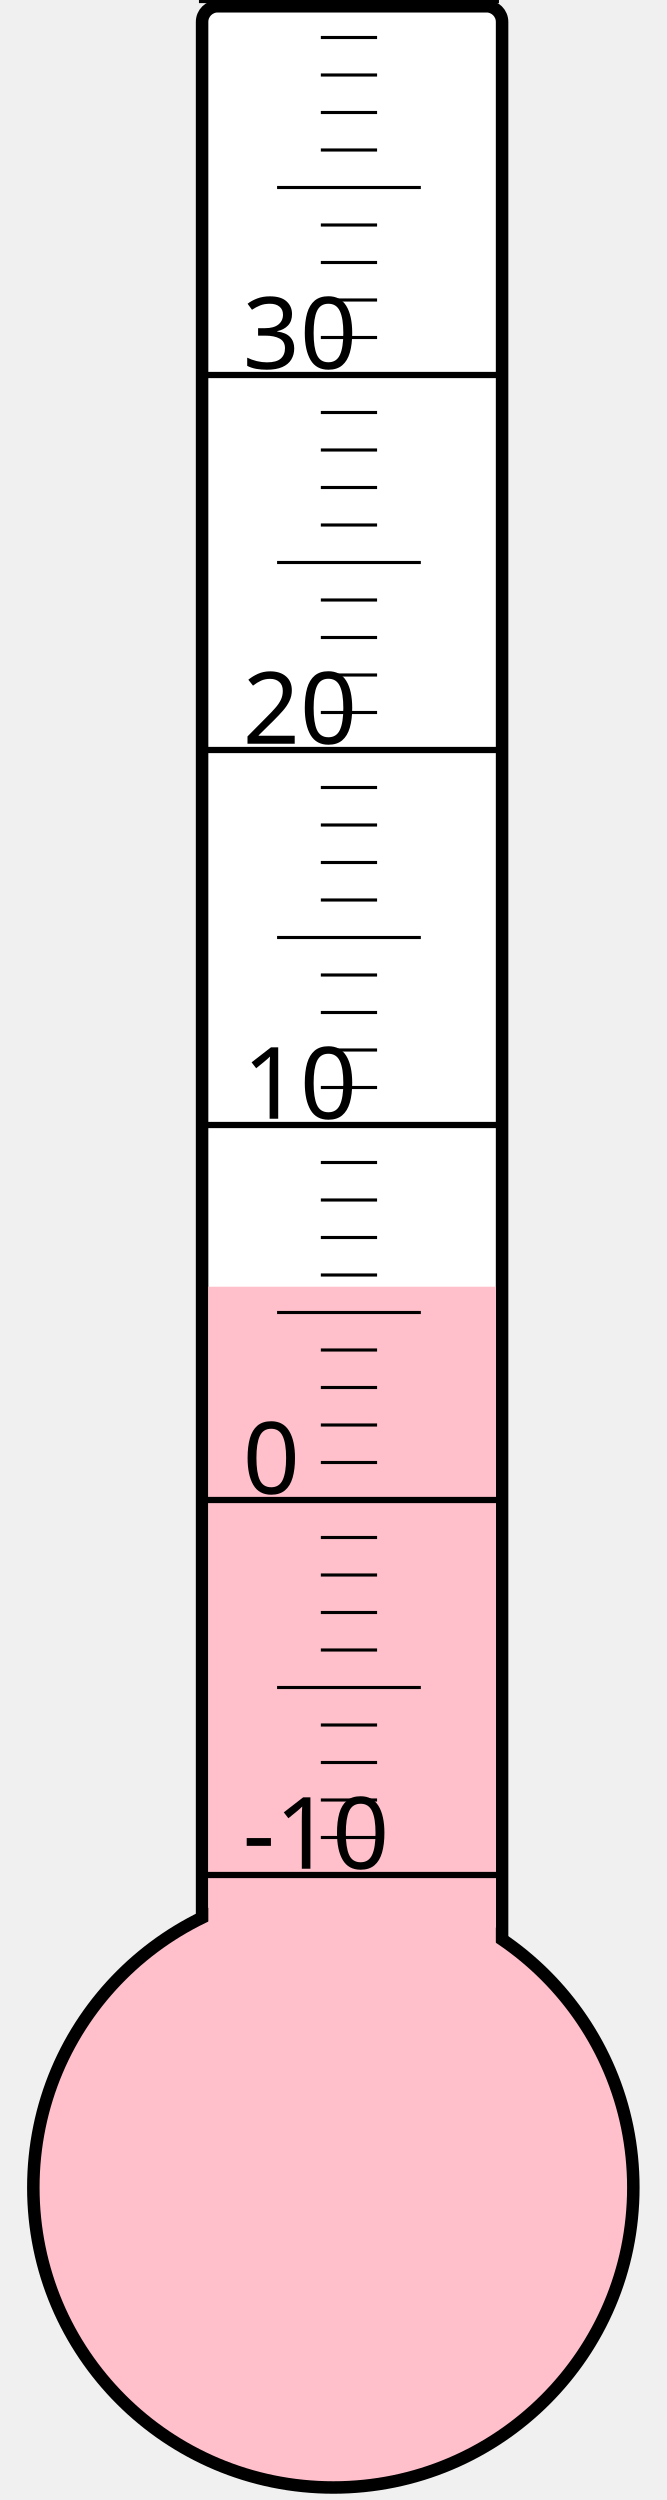
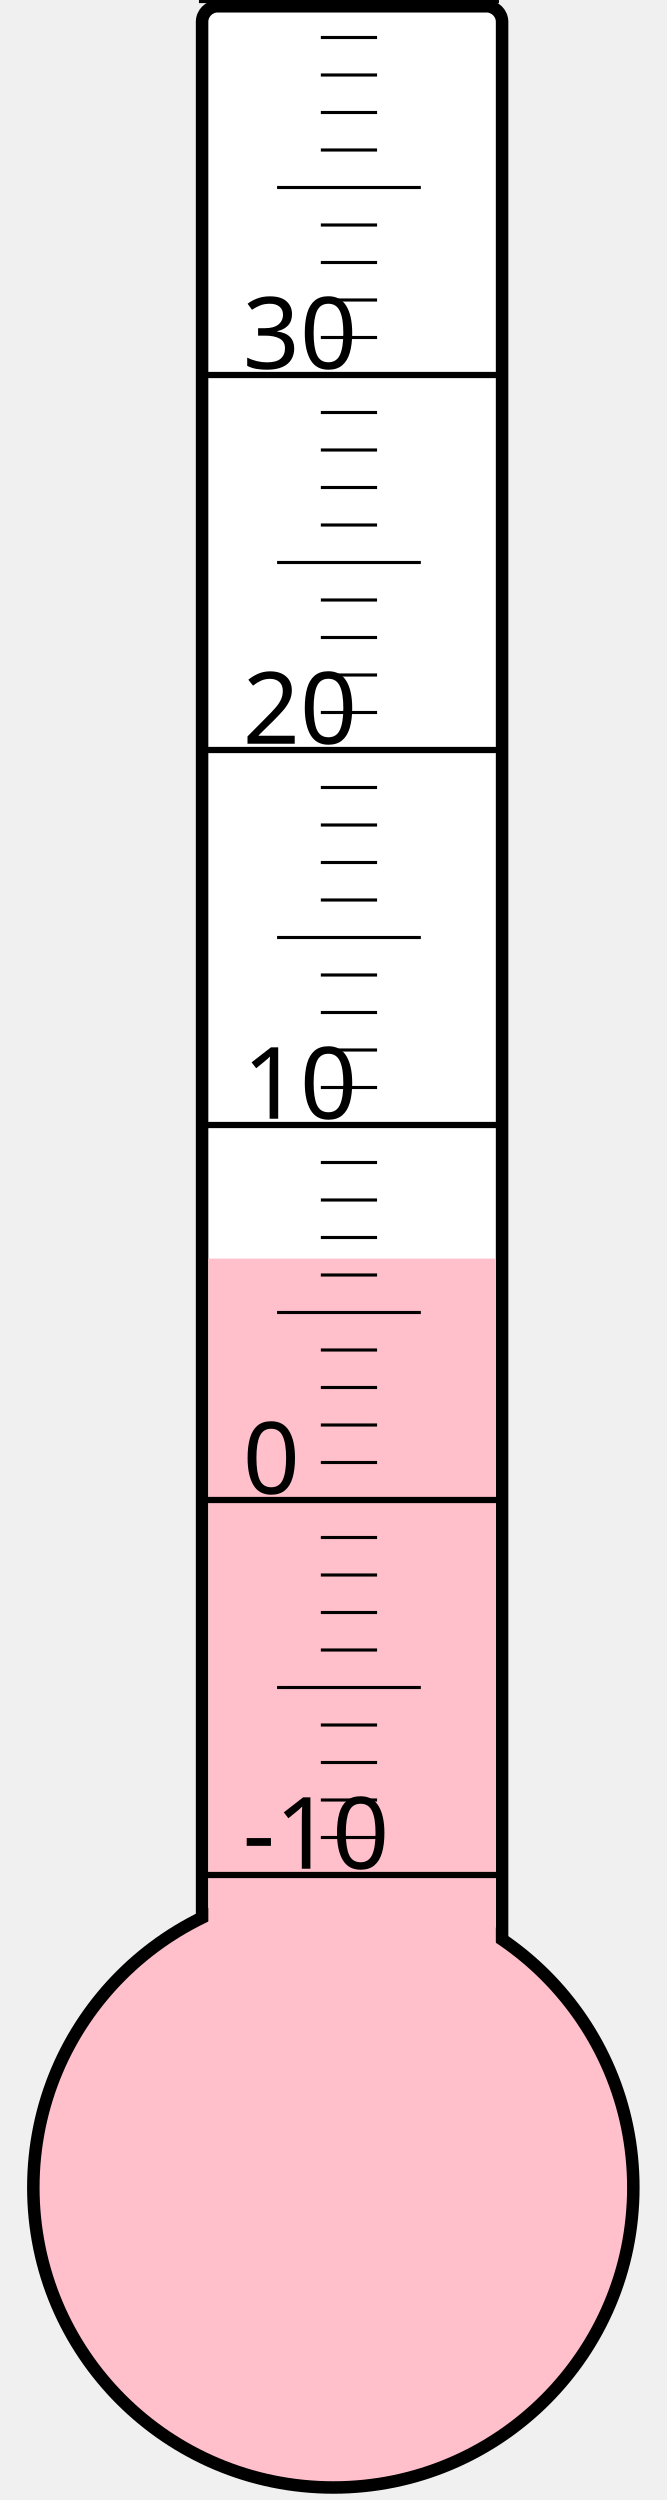
<svg xmlns="http://www.w3.org/2000/svg" width="40px" height="150px" viewBox="0 0 200 800">
  <rect width="200" height="800" x="0" y="0" style="fill: #ffffeb; fill-opacity: 0;" />
  <rect width="96" height="680" x="58" y="2" rx="5" ry="5" style="fill: white; fill-opacity: 1; stroke: black; stroke-width: 4;" />
  <circle cx="100" cy="700" r="96" style="fill: pink; stroke: black; stroke-width: 4;" />
-   <rect width="92" height="288.25" x="60" y="411.75" style="fill: pink; fill-opacity: 1; stroke-width: 0;" />
+   <rect width="92" height="297.25" x="60" y="402.75" style="fill: pink; fill-opacity: 1; stroke-width: 0;" />
  <text x="71" y="598" style="font-family: sans-serif; font-size: 24pt;">-10</text>
  <text x="71" y="478" style="font-family: sans-serif; font-size: 24pt;">0</text>
  <text x="71" y="358" style="font-family: sans-serif; font-size: 24pt;">10</text>
  <text x="71" y="238" style="font-family: sans-serif; font-size: 24pt;">20</text>
  <text x="71" y="118" style="font-family: sans-serif; font-size: 24pt;">30</text>
  <g style="stroke: black;">
    <line x1="57" y1="600" x2="153" y2="600" style="stroke-width: 2;" />
    <line x1="96" y1="588" x2="114" y2="588" style="stroke-width: 1;" />
    <line x1="96" y1="576" x2="114" y2="576" style="stroke-width: 1;" />
    <line x1="96" y1="564" x2="114" y2="564" style="stroke-width: 1;" />
    <line x1="96" y1="552" x2="114" y2="552" style="stroke-width: 1;" />
    <line x1="82" y1="540" x2="128" y2="540" style="stroke-width: 1;" />
    <line x1="96" y1="528" x2="114" y2="528" style="stroke-width: 1;" />
    <line x1="96" y1="516" x2="114" y2="516" style="stroke-width: 1;" />
    <line x1="96" y1="504" x2="114" y2="504" style="stroke-width: 1;" />
    <line x1="96" y1="492" x2="114" y2="492" style="stroke-width: 1;" />
    <line x1="57" y1="480" x2="153" y2="480" style="stroke-width: 2;" />
    <line x1="96" y1="468" x2="114" y2="468" style="stroke-width: 1;" />
    <line x1="96" y1="456" x2="114" y2="456" style="stroke-width: 1;" />
    <line x1="96" y1="444" x2="114" y2="444" style="stroke-width: 1;" />
    <line x1="96" y1="432" x2="114" y2="432" style="stroke-width: 1;" />
    <line x1="82" y1="420" x2="128" y2="420" style="stroke-width: 1;" />
    <line x1="96" y1="408" x2="114" y2="408" style="stroke-width: 1;" />
    <line x1="96" y1="396" x2="114" y2="396" style="stroke-width: 1;" />
    <line x1="96" y1="384" x2="114" y2="384" style="stroke-width: 1;" />
    <line x1="96" y1="372" x2="114" y2="372" style="stroke-width: 1;" />
    <line x1="57" y1="360" x2="153" y2="360" style="stroke-width: 2;" />
    <line x1="96" y1="348" x2="114" y2="348" style="stroke-width: 1;" />
    <line x1="96" y1="336" x2="114" y2="336" style="stroke-width: 1;" />
    <line x1="96" y1="324" x2="114" y2="324" style="stroke-width: 1;" />
    <line x1="96" y1="312" x2="114" y2="312" style="stroke-width: 1;" />
    <line x1="82" y1="300" x2="128" y2="300" style="stroke-width: 1;" />
    <line x1="96" y1="288" x2="114" y2="288" style="stroke-width: 1;" />
    <line x1="96" y1="276" x2="114" y2="276" style="stroke-width: 1;" />
    <line x1="96" y1="264" x2="114" y2="264" style="stroke-width: 1;" />
    <line x1="96" y1="252" x2="114" y2="252" style="stroke-width: 1;" />
    <line x1="57" y1="240" x2="153" y2="240" style="stroke-width: 2;" />
    <line x1="96" y1="228" x2="114" y2="228" style="stroke-width: 1;" />
    <line x1="96" y1="216" x2="114" y2="216" style="stroke-width: 1;" />
    <line x1="96" y1="204" x2="114" y2="204" style="stroke-width: 1;" />
    <line x1="96" y1="192" x2="114" y2="192" style="stroke-width: 1;" />
    <line x1="82" y1="180" x2="128" y2="180" style="stroke-width: 1;" />
    <line x1="96" y1="168" x2="114" y2="168" style="stroke-width: 1;" />
    <line x1="96" y1="156" x2="114" y2="156" style="stroke-width: 1;" />
    <line x1="96" y1="144" x2="114" y2="144" style="stroke-width: 1;" />
    <line x1="96" y1="132" x2="114" y2="132" style="stroke-width: 1;" />
    <line x1="57" y1="120" x2="153" y2="120" style="stroke-width: 2;" />
    <line x1="96" y1="108" x2="114" y2="108" style="stroke-width: 1;" />
    <line x1="96" y1="96" x2="114" y2="96" style="stroke-width: 1;" />
    <line x1="96" y1="84" x2="114" y2="84" style="stroke-width: 1;" />
    <line x1="96" y1="72" x2="114" y2="72" style="stroke-width: 1;" />
    <line x1="82" y1="60" x2="128" y2="60" style="stroke-width: 1;" />
    <line x1="96" y1="48" x2="114" y2="48" style="stroke-width: 1;" />
    <line x1="96" y1="36" x2="114" y2="36" style="stroke-width: 1;" />
    <line x1="96" y1="24" x2="114" y2="24" style="stroke-width: 1;" />
    <line x1="96" y1="12" x2="114" y2="12" style="stroke-width: 1;" />
    <line x1="57" y1="0" x2="153" y2="0" style="stroke-width: 2;" />
  </g>
</svg>
